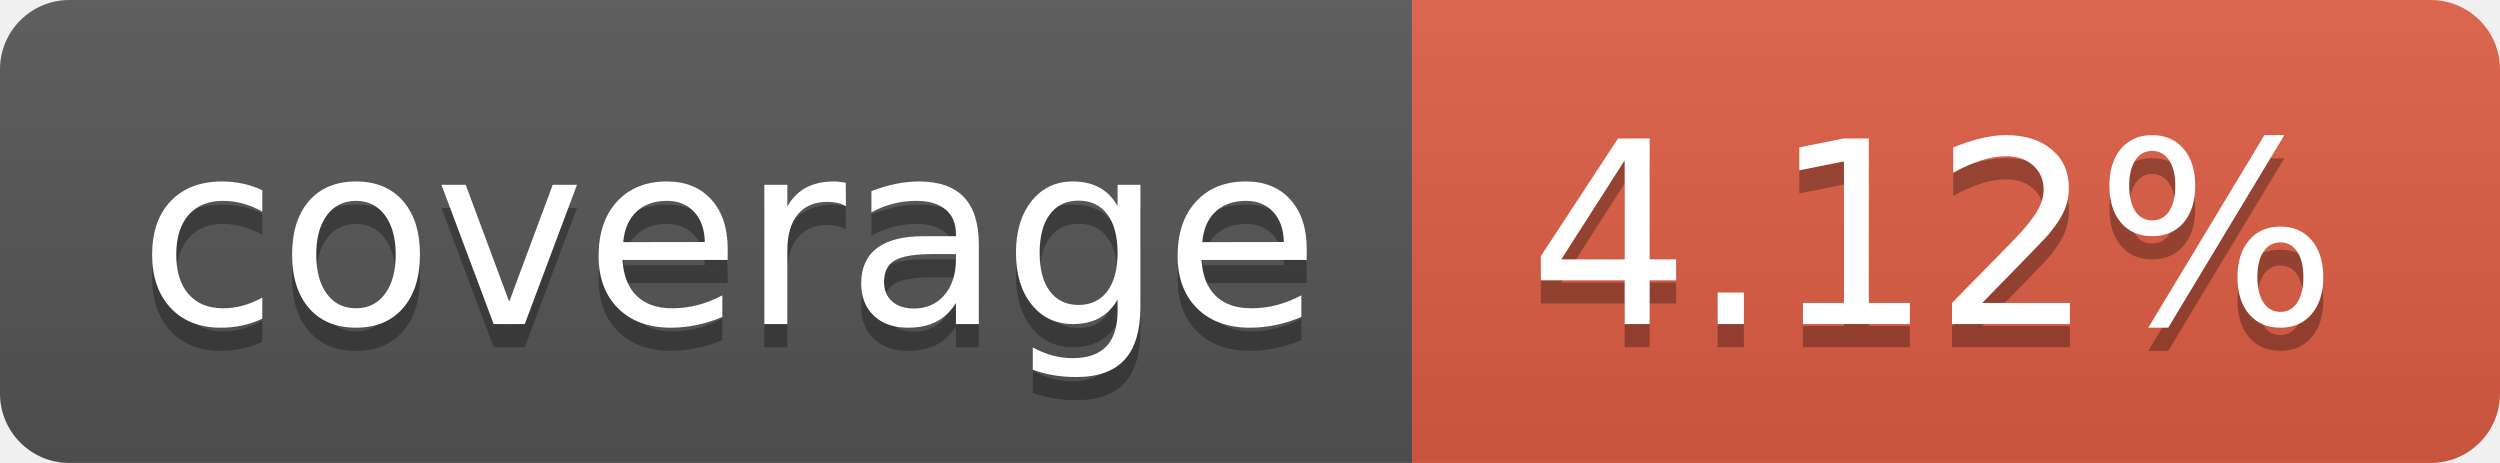
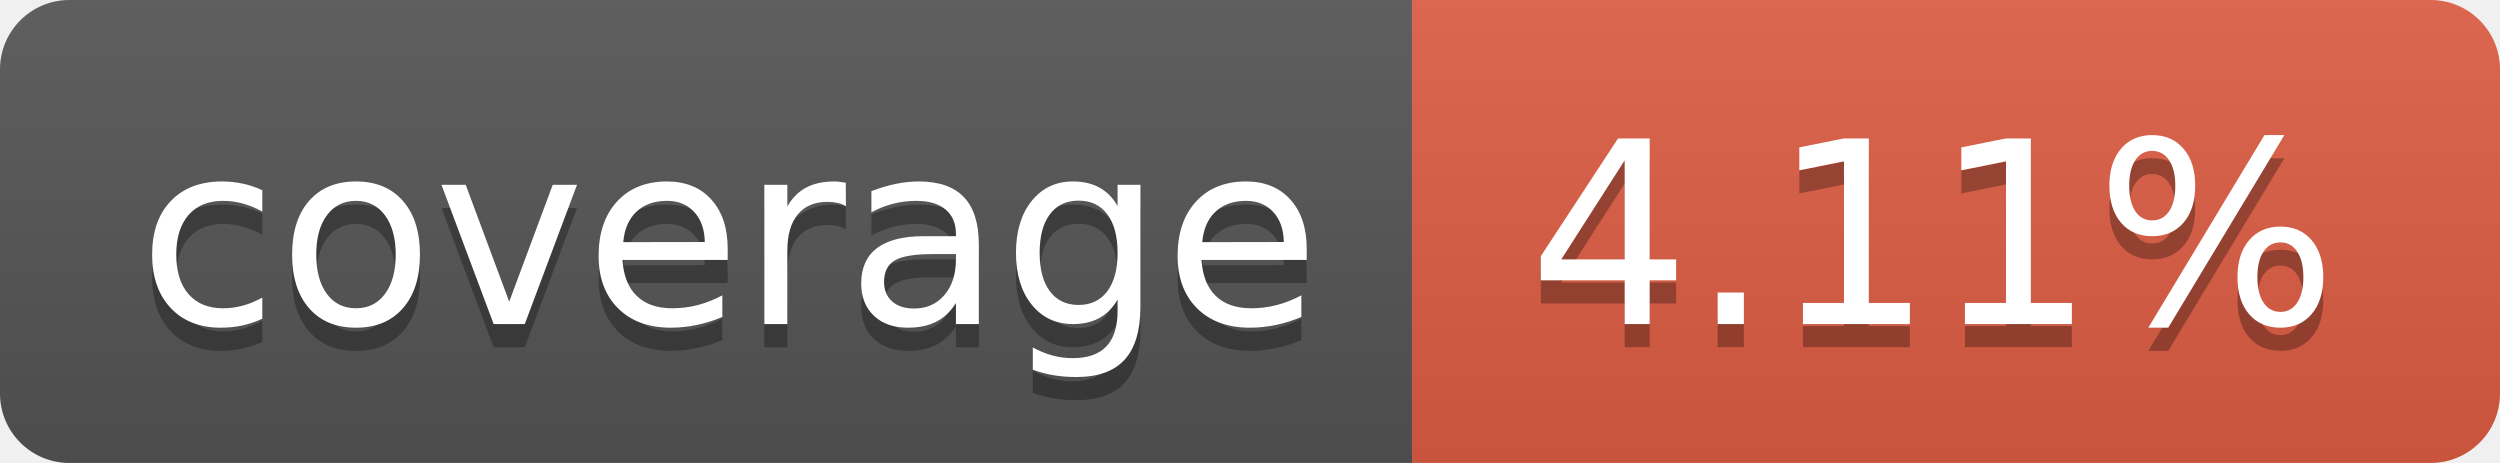
- <svg xmlns="http://www.w3.org/2000/svg" width="108" height="20" role="img" aria-label="coverage: 4.12%">
+ <svg xmlns="http://www.w3.org/2000/svg" width="108" height="20" role="img" aria-label="coverage: 4.11%">
  <linearGradient id="s" x2="0" y2="100%">
    <stop offset="0" stop-color="#bbb" stop-opacity=".1" />
    <stop offset="1" stop-opacity=".1" />
  </linearGradient>
  <clipPath id="r">
    <rect width="108" height="20" rx="3" fill="#fff" />
  </clipPath>
  <g clip-path="url(#r)">
    <rect width="61" height="20" fill="#555" />
    <rect x="61" width="47" height="20" fill="#e05d44" />
    <rect width="108" height="20" fill="url(#s)" />
  </g>
  <g fill="#fff" text-anchor="middle" font-family="Verdana,Geneva,DejaVu Sans,sans-serif" text-rendering="geometricPrecision" font-size="110">
    <text aria-hidden="true" x="315" y="150" fill="#010101" fill-opacity=".3" transform="scale(.1)" textLength="510">coverage</text>
    <text x="315" y="140" transform="scale(.1)" fill="#fff" textLength="510">coverage</text>
-     <text aria-hidden="true" x="835" y="150" fill="#010101" fill-opacity=".3" transform="scale(.1)" textLength="370">4.12%</text>
-     <text x="835" y="140" transform="scale(.1)" fill="#fff" textLength="370">4.12%</text>
+     <text aria-hidden="true" x="835" y="150" fill="#010101" fill-opacity=".3" transform="scale(.1)" textLength="370">4.11%</text>
+     <text x="835" y="140" transform="scale(.1)" fill="#fff" textLength="370">4.11%</text>
  </g>
</svg>
